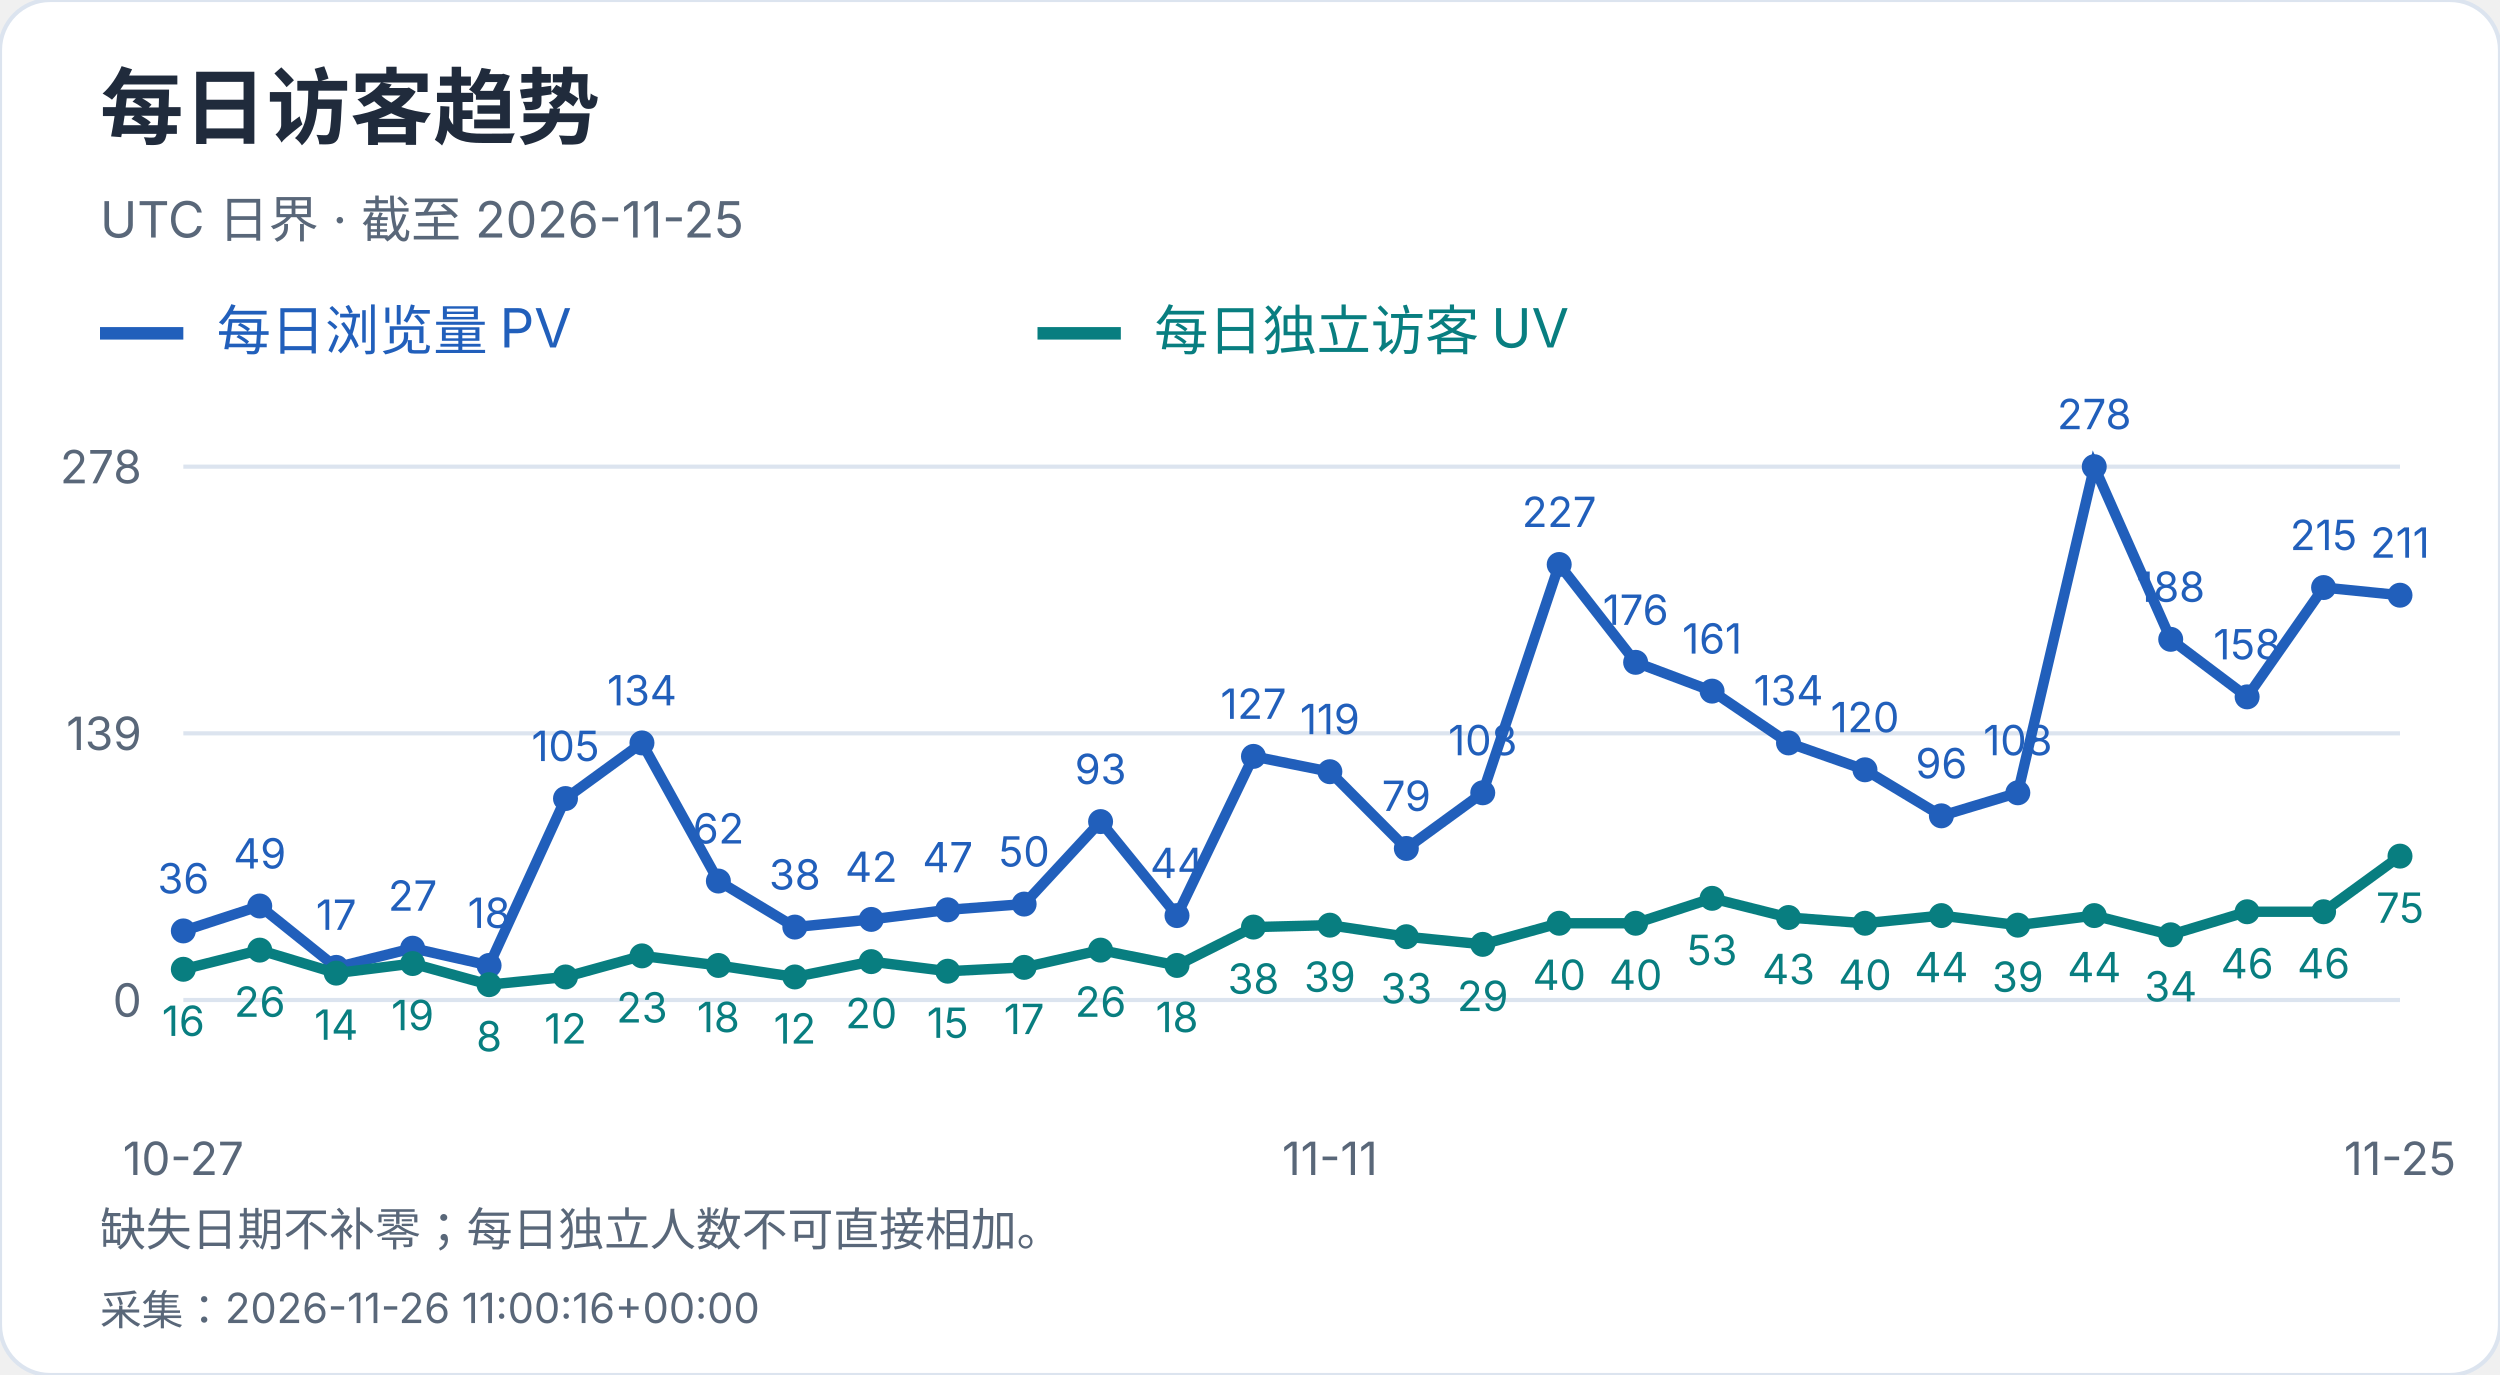
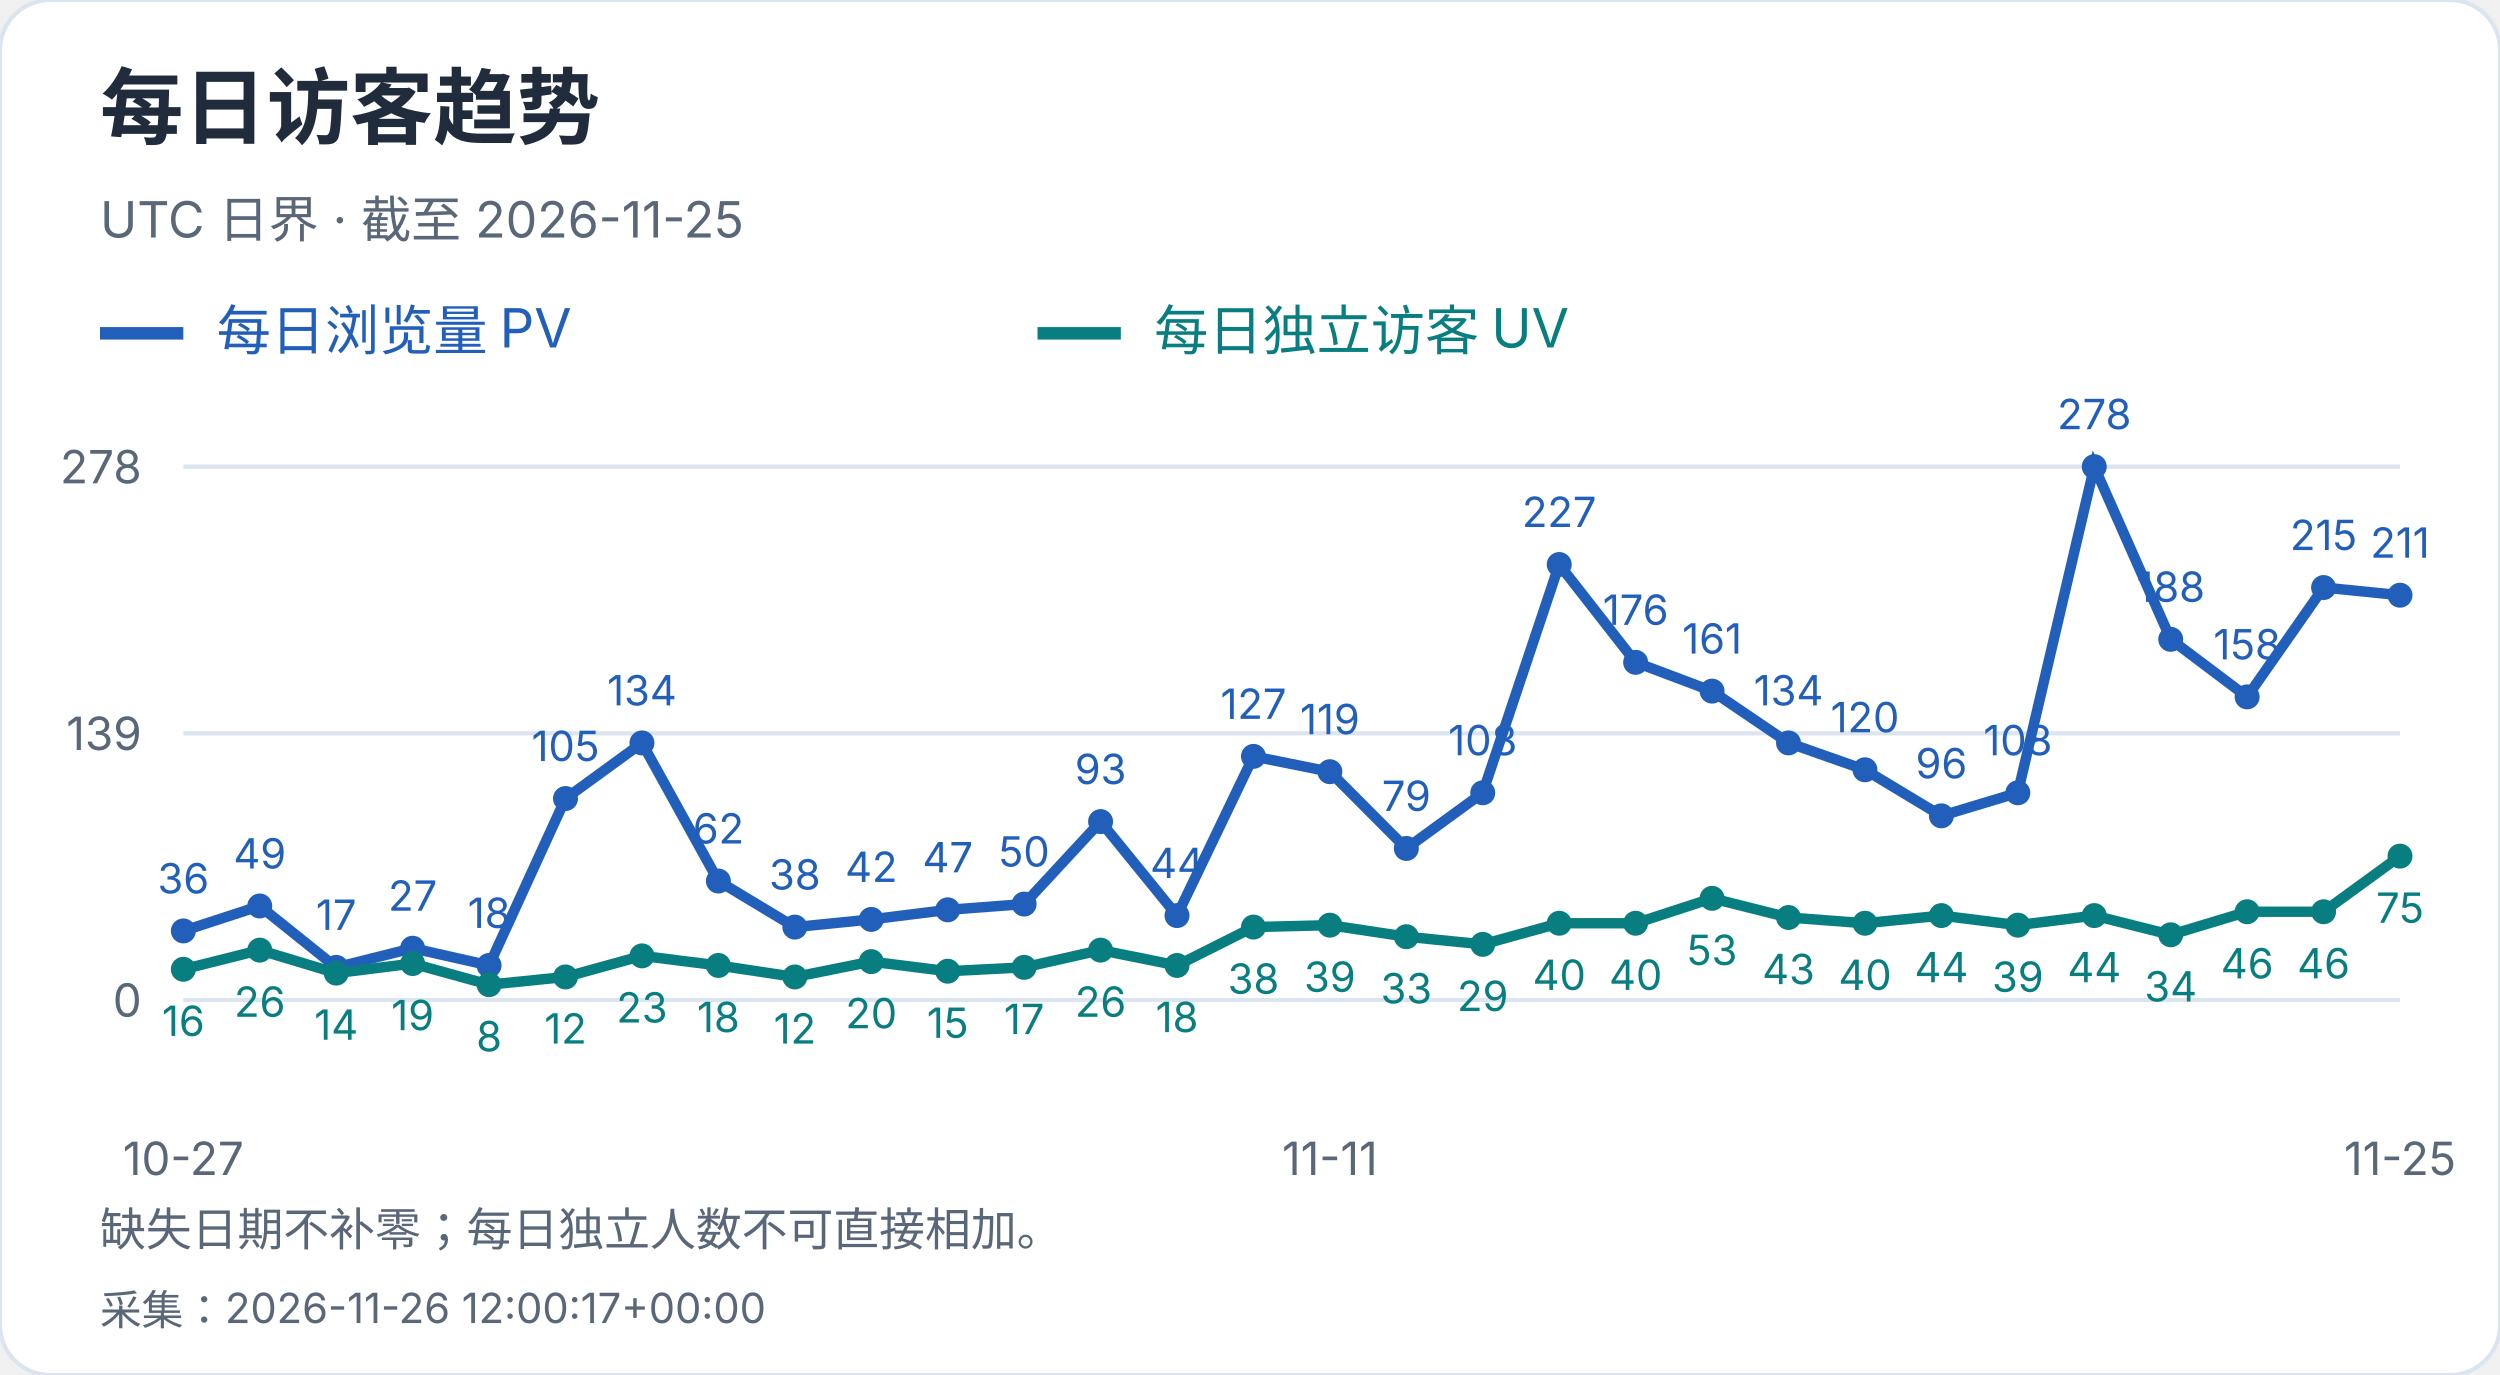
<svg xmlns="http://www.w3.org/2000/svg" width="600" height="330" viewBox="0 0 600 330" role="img" aria-label="每日访客趋势">
  <style>text{font-family:-apple-system,BlinkMacSystemFont,"Segoe UI","PingFang SC","Microsoft YaHei",sans-serif;font-variant-numeric:tabular-nums}</style>
  <rect width="600" height="330" rx="12" fill="white" stroke="#dce4ef" />
  <text x="24" y="33" font-size="20" fill="#202b3c" font-weight="650" text-anchor="start">每日访客趋势</text>
  <text x="24" y="57" font-size="12" fill="#596779" font-weight="400" text-anchor="start">UTC 日界 · 截至 2026-11-25</text>
  <path d="M24 80h20" stroke="#215fbb" stroke-width="3" />
  <text x="52" y="84" font-size="13" fill="#215fbb" font-weight="400" text-anchor="start">每日浏览量 PV</text>
  <path d="M249 80h20" stroke="#087e80" stroke-width="3" />
  <text x="277" y="84" font-size="13" fill="#087e80" font-weight="400" text-anchor="start">每日独立访客 UV</text>
  <path d="M44 240.0H576" stroke="#dce4ef" />
  <text x="34" y="244.0" font-size="11" fill="#596779" font-weight="400" text-anchor="end">0</text>
  <path d="M44 176.0H576" stroke="#dce4ef" />
  <text x="34" y="180.0" font-size="11" fill="#596779" font-weight="400" text-anchor="end">139</text>
  <path d="M44 112.0H576" stroke="#dce4ef" />
  <text x="34" y="116.0" font-size="11" fill="#596779" font-weight="400" text-anchor="end">278</text>
  <circle cx="44.00" cy="223.42" r="3" fill="#215fbb" />
  <text x="44.0" y="214.42" font-size="10" fill="#215fbb" font-weight="400" text-anchor="middle">36</text>
  <circle cx="62.34" cy="217.44" r="3" fill="#215fbb" />
  <text x="62.34" y="208.44" font-size="10" fill="#215fbb" font-weight="400" text-anchor="middle">49</text>
  <circle cx="80.69" cy="232.17" r="3" fill="#215fbb" />
  <text x="80.69" y="223.17" font-size="10" fill="#215fbb" font-weight="400" text-anchor="middle">17</text>
  <circle cx="99.03" cy="227.57" r="3" fill="#215fbb" />
  <text x="99.03" y="218.57" font-size="10" fill="#215fbb" font-weight="400" text-anchor="middle">27</text>
  <circle cx="117.38" cy="231.71" r="3" fill="#215fbb" />
  <text x="117.38" y="222.71" font-size="10" fill="#215fbb" font-weight="400" text-anchor="middle">18</text>
  <circle cx="135.72" cy="191.65" r="3" fill="#215fbb" />
  <text x="135.72" y="182.65" font-size="10" fill="#215fbb" font-weight="400" text-anchor="middle">105</text>
  <circle cx="154.07" cy="178.30" r="3" fill="#215fbb" />
  <text x="154.07" y="169.3" font-size="10" fill="#215fbb" font-weight="400" text-anchor="middle">134</text>
  <circle cx="172.41" cy="211.45" r="3" fill="#215fbb" />
  <text x="172.41" y="202.45" font-size="10" fill="#215fbb" font-weight="400" text-anchor="middle">62</text>
  <circle cx="190.76" cy="222.50" r="3" fill="#215fbb" />
  <text x="190.76" y="213.5" font-size="10" fill="#215fbb" font-weight="400" text-anchor="middle">38</text>
  <circle cx="209.10" cy="220.66" r="3" fill="#215fbb" />
  <text x="209.1" y="211.66" font-size="10" fill="#215fbb" font-weight="400" text-anchor="middle">42</text>
  <circle cx="227.45" cy="218.36" r="3" fill="#215fbb" />
  <text x="227.45" y="209.36" font-size="10" fill="#215fbb" font-weight="400" text-anchor="middle">47</text>
  <circle cx="245.79" cy="216.98" r="3" fill="#215fbb" />
  <text x="245.79" y="207.98" font-size="10" fill="#215fbb" font-weight="400" text-anchor="middle">50</text>
  <circle cx="264.14" cy="197.18" r="3" fill="#215fbb" />
  <text x="264.14" y="188.18" font-size="10" fill="#215fbb" font-weight="400" text-anchor="middle">93</text>
  <circle cx="282.48" cy="219.74" r="3" fill="#215fbb" />
  <text x="282.48" y="210.74" font-size="10" fill="#215fbb" font-weight="400" text-anchor="middle">44</text>
  <circle cx="300.83" cy="181.53" r="3" fill="#215fbb" />
  <text x="300.83" y="172.53" font-size="10" fill="#215fbb" font-weight="400" text-anchor="middle">127</text>
  <circle cx="319.17" cy="185.21" r="3" fill="#215fbb" />
  <text x="319.17" y="176.21" font-size="10" fill="#215fbb" font-weight="400" text-anchor="middle">119</text>
  <circle cx="337.52" cy="203.63" r="3" fill="#215fbb" />
  <text x="337.52" y="194.63" font-size="10" fill="#215fbb" font-weight="400" text-anchor="middle">79</text>
  <circle cx="355.86" cy="190.27" r="3" fill="#215fbb" />
  <text x="355.86" y="181.27" font-size="10" fill="#215fbb" font-weight="400" text-anchor="middle">108</text>
  <circle cx="374.21" cy="135.48" r="3" fill="#215fbb" />
  <text x="374.21" y="126.48" font-size="10" fill="#215fbb" font-weight="400" text-anchor="middle">227</text>
  <circle cx="392.55" cy="158.96" r="3" fill="#215fbb" />
  <text x="392.55" y="149.96" font-size="10" fill="#215fbb" font-weight="400" text-anchor="middle">176</text>
  <circle cx="410.90" cy="165.87" r="3" fill="#215fbb" />
  <text x="410.9" y="156.87" font-size="10" fill="#215fbb" font-weight="400" text-anchor="middle">161</text>
  <circle cx="429.24" cy="178.30" r="3" fill="#215fbb" />
  <text x="429.24" y="169.3" font-size="10" fill="#215fbb" font-weight="400" text-anchor="middle">134</text>
  <circle cx="447.59" cy="184.75" r="3" fill="#215fbb" />
  <text x="447.59" y="175.75" font-size="10" fill="#215fbb" font-weight="400" text-anchor="middle">120</text>
  <circle cx="465.93" cy="195.80" r="3" fill="#215fbb" />
  <text x="465.93" y="186.8" font-size="10" fill="#215fbb" font-weight="400" text-anchor="middle">96</text>
  <circle cx="484.28" cy="190.27" r="3" fill="#215fbb" />
  <text x="484.28" y="181.27" font-size="10" fill="#215fbb" font-weight="400" text-anchor="middle">108</text>
  <circle cx="502.62" cy="112.00" r="3" fill="#215fbb" />
  <text x="502.62" y="103.0" font-size="10" fill="#215fbb" font-weight="400" text-anchor="middle">278</text>
  <circle cx="520.97" cy="153.44" r="3" fill="#215fbb" />
  <text x="520.97" y="144.44" font-size="10" fill="#215fbb" font-weight="400" text-anchor="middle">188</text>
  <circle cx="539.31" cy="167.25" r="3" fill="#215fbb" />
  <text x="539.31" y="158.25" font-size="10" fill="#215fbb" font-weight="400" text-anchor="middle">158</text>
  <circle cx="557.66" cy="141.01" r="3" fill="#215fbb" />
  <text x="557.66" y="132.01" font-size="10" fill="#215fbb" font-weight="400" text-anchor="middle">215</text>
  <circle cx="576.00" cy="142.85" r="3" fill="#215fbb" />
  <text x="576.0" y="133.85" font-size="10" fill="#215fbb" font-weight="400" text-anchor="middle">211</text>
  <polyline points="44.00,223.42 62.34,217.44 80.69,232.17 99.03,227.57 117.38,231.71 135.72,191.65 154.07,178.30 172.41,211.45 190.76,222.50 209.10,220.66 227.45,218.36 245.79,216.98 264.14,197.18 282.48,219.74 300.83,181.53 319.17,185.21 337.52,203.63 355.86,190.27 374.21,135.48 392.55,158.96 410.90,165.87 429.24,178.30 447.59,184.75 465.93,195.80 484.28,190.27 502.62,112.00 520.97,153.44 539.31,167.25 557.66,141.01 576.00,142.85" fill="none" stroke="#215fbb" stroke-width="2.5" />
  <circle cx="44.00" cy="232.63" r="3" fill="#087e80" />
  <text x="44.0" y="248.63" font-size="10" fill="#087e80" font-weight="400" text-anchor="middle">16</text>
  <circle cx="62.34" cy="228.03" r="3" fill="#087e80" />
  <text x="62.34" y="244.03" font-size="10" fill="#087e80" font-weight="400" text-anchor="middle">26</text>
  <circle cx="80.69" cy="233.55" r="3" fill="#087e80" />
  <text x="80.69" y="249.55" font-size="10" fill="#087e80" font-weight="400" text-anchor="middle">14</text>
  <circle cx="99.03" cy="231.25" r="3" fill="#087e80" />
  <text x="99.03" y="247.25" font-size="10" fill="#087e80" font-weight="400" text-anchor="middle">19</text>
  <circle cx="117.38" cy="236.32" r="3" fill="#087e80" />
  <text x="117.38" y="252.32" font-size="10" fill="#087e80" font-weight="400" text-anchor="middle">8</text>
  <circle cx="135.72" cy="234.47" r="3" fill="#087e80" />
  <text x="135.72" y="250.47" font-size="10" fill="#087e80" font-weight="400" text-anchor="middle">12</text>
  <circle cx="154.07" cy="229.41" r="3" fill="#087e80" />
  <text x="154.07" y="245.41" font-size="10" fill="#087e80" font-weight="400" text-anchor="middle">23</text>
  <circle cx="172.41" cy="231.71" r="3" fill="#087e80" />
  <text x="172.41" y="247.71" font-size="10" fill="#087e80" font-weight="400" text-anchor="middle">18</text>
  <circle cx="190.76" cy="234.47" r="3" fill="#087e80" />
  <text x="190.76" y="250.47" font-size="10" fill="#087e80" font-weight="400" text-anchor="middle">12</text>
  <circle cx="209.10" cy="230.79" r="3" fill="#087e80" />
  <text x="209.1" y="246.79" font-size="10" fill="#087e80" font-weight="400" text-anchor="middle">20</text>
  <circle cx="227.45" cy="233.09" r="3" fill="#087e80" />
  <text x="227.45" y="249.09" font-size="10" fill="#087e80" font-weight="400" text-anchor="middle">15</text>
  <circle cx="245.79" cy="232.17" r="3" fill="#087e80" />
  <text x="245.79" y="248.17" font-size="10" fill="#087e80" font-weight="400" text-anchor="middle">17</text>
  <circle cx="264.14" cy="228.03" r="3" fill="#087e80" />
  <text x="264.14" y="244.03" font-size="10" fill="#087e80" font-weight="400" text-anchor="middle">26</text>
  <circle cx="282.48" cy="231.71" r="3" fill="#087e80" />
  <text x="282.48" y="247.71" font-size="10" fill="#087e80" font-weight="400" text-anchor="middle">18</text>
  <circle cx="300.83" cy="222.50" r="3" fill="#087e80" />
  <text x="300.83" y="238.5" font-size="10" fill="#087e80" font-weight="400" text-anchor="middle">38</text>
  <circle cx="319.17" cy="222.04" r="3" fill="#087e80" />
  <text x="319.17" y="238.04" font-size="10" fill="#087e80" font-weight="400" text-anchor="middle">39</text>
  <circle cx="337.52" cy="224.81" r="3" fill="#087e80" />
  <text x="337.52" y="240.81" font-size="10" fill="#087e80" font-weight="400" text-anchor="middle">33</text>
  <circle cx="355.86" cy="226.65" r="3" fill="#087e80" />
  <text x="355.86" y="242.65" font-size="10" fill="#087e80" font-weight="400" text-anchor="middle">29</text>
  <circle cx="374.21" cy="221.58" r="3" fill="#087e80" />
  <text x="374.21" y="237.58" font-size="10" fill="#087e80" font-weight="400" text-anchor="middle">40</text>
  <circle cx="392.55" cy="221.58" r="3" fill="#087e80" />
  <text x="392.55" y="237.58" font-size="10" fill="#087e80" font-weight="400" text-anchor="middle">40</text>
  <circle cx="410.90" cy="215.60" r="3" fill="#087e80" />
  <text x="410.9" y="231.6" font-size="10" fill="#087e80" font-weight="400" text-anchor="middle">53</text>
  <circle cx="429.24" cy="220.20" r="3" fill="#087e80" />
  <text x="429.24" y="236.2" font-size="10" fill="#087e80" font-weight="400" text-anchor="middle">43</text>
  <circle cx="447.59" cy="221.58" r="3" fill="#087e80" />
  <text x="447.59" y="237.58" font-size="10" fill="#087e80" font-weight="400" text-anchor="middle">40</text>
  <circle cx="465.93" cy="219.74" r="3" fill="#087e80" />
  <text x="465.93" y="235.74" font-size="10" fill="#087e80" font-weight="400" text-anchor="middle">44</text>
  <circle cx="484.28" cy="222.04" r="3" fill="#087e80" />
  <text x="484.28" y="238.04" font-size="10" fill="#087e80" font-weight="400" text-anchor="middle">39</text>
  <circle cx="502.62" cy="219.74" r="3" fill="#087e80" />
  <text x="502.62" y="235.74" font-size="10" fill="#087e80" font-weight="400" text-anchor="middle">44</text>
  <circle cx="520.97" cy="224.35" r="3" fill="#087e80" />
  <text x="520.97" y="240.35" font-size="10" fill="#087e80" font-weight="400" text-anchor="middle">34</text>
  <circle cx="539.31" cy="218.82" r="3" fill="#087e80" />
  <text x="539.31" y="234.82" font-size="10" fill="#087e80" font-weight="400" text-anchor="middle">46</text>
  <circle cx="557.66" cy="218.82" r="3" fill="#087e80" />
  <text x="557.66" y="234.82" font-size="10" fill="#087e80" font-weight="400" text-anchor="middle">46</text>
  <circle cx="576.00" cy="205.47" r="3" fill="#087e80" />
  <text x="576.0" y="221.47" font-size="10" fill="#087e80" font-weight="400" text-anchor="middle">75</text>
  <polyline points="44.00,232.63 62.34,228.03 80.69,233.55 99.03,231.25 117.38,236.32 135.72,234.47 154.07,229.41 172.41,231.71 190.76,234.47 209.10,230.79 227.45,233.09 245.79,232.17 264.14,228.03 282.48,231.71 300.83,222.50 319.17,222.04 337.52,224.81 355.86,226.65 374.21,221.58 392.55,221.58 410.90,215.60 429.24,220.20 447.59,221.58 465.93,219.74 484.28,222.04 502.62,219.74 520.97,224.35 539.31,218.82 557.66,218.82 576.00,205.47" fill="none" stroke="#087e80" stroke-width="2.5" />
  <text x="44.0" y="282" font-size="11" fill="#596779" font-weight="400" text-anchor="middle">10-27</text>
  <text x="319.172" y="282" font-size="11" fill="#596779" font-weight="400" text-anchor="middle">11-11</text>
  <text x="576.0" y="282" font-size="11" fill="#596779" font-weight="400" text-anchor="middle">11-25</text>
  <text x="24" y="299" font-size="11" fill="#596779" font-weight="400" text-anchor="start">缺失日期不补零；每日独立人数不可直接相加。</text>
-   <text x="24" y="318" font-size="10" fill="#596779" font-weight="400" text-anchor="start">采集：2026-11-26 11:00:16+00:00</text>
+   <text x="24" y="318" font-size="10" fill="#596779" font-weight="400" text-anchor="start">采集：2026-11-26 12:00:17+00:00</text>
</svg>
